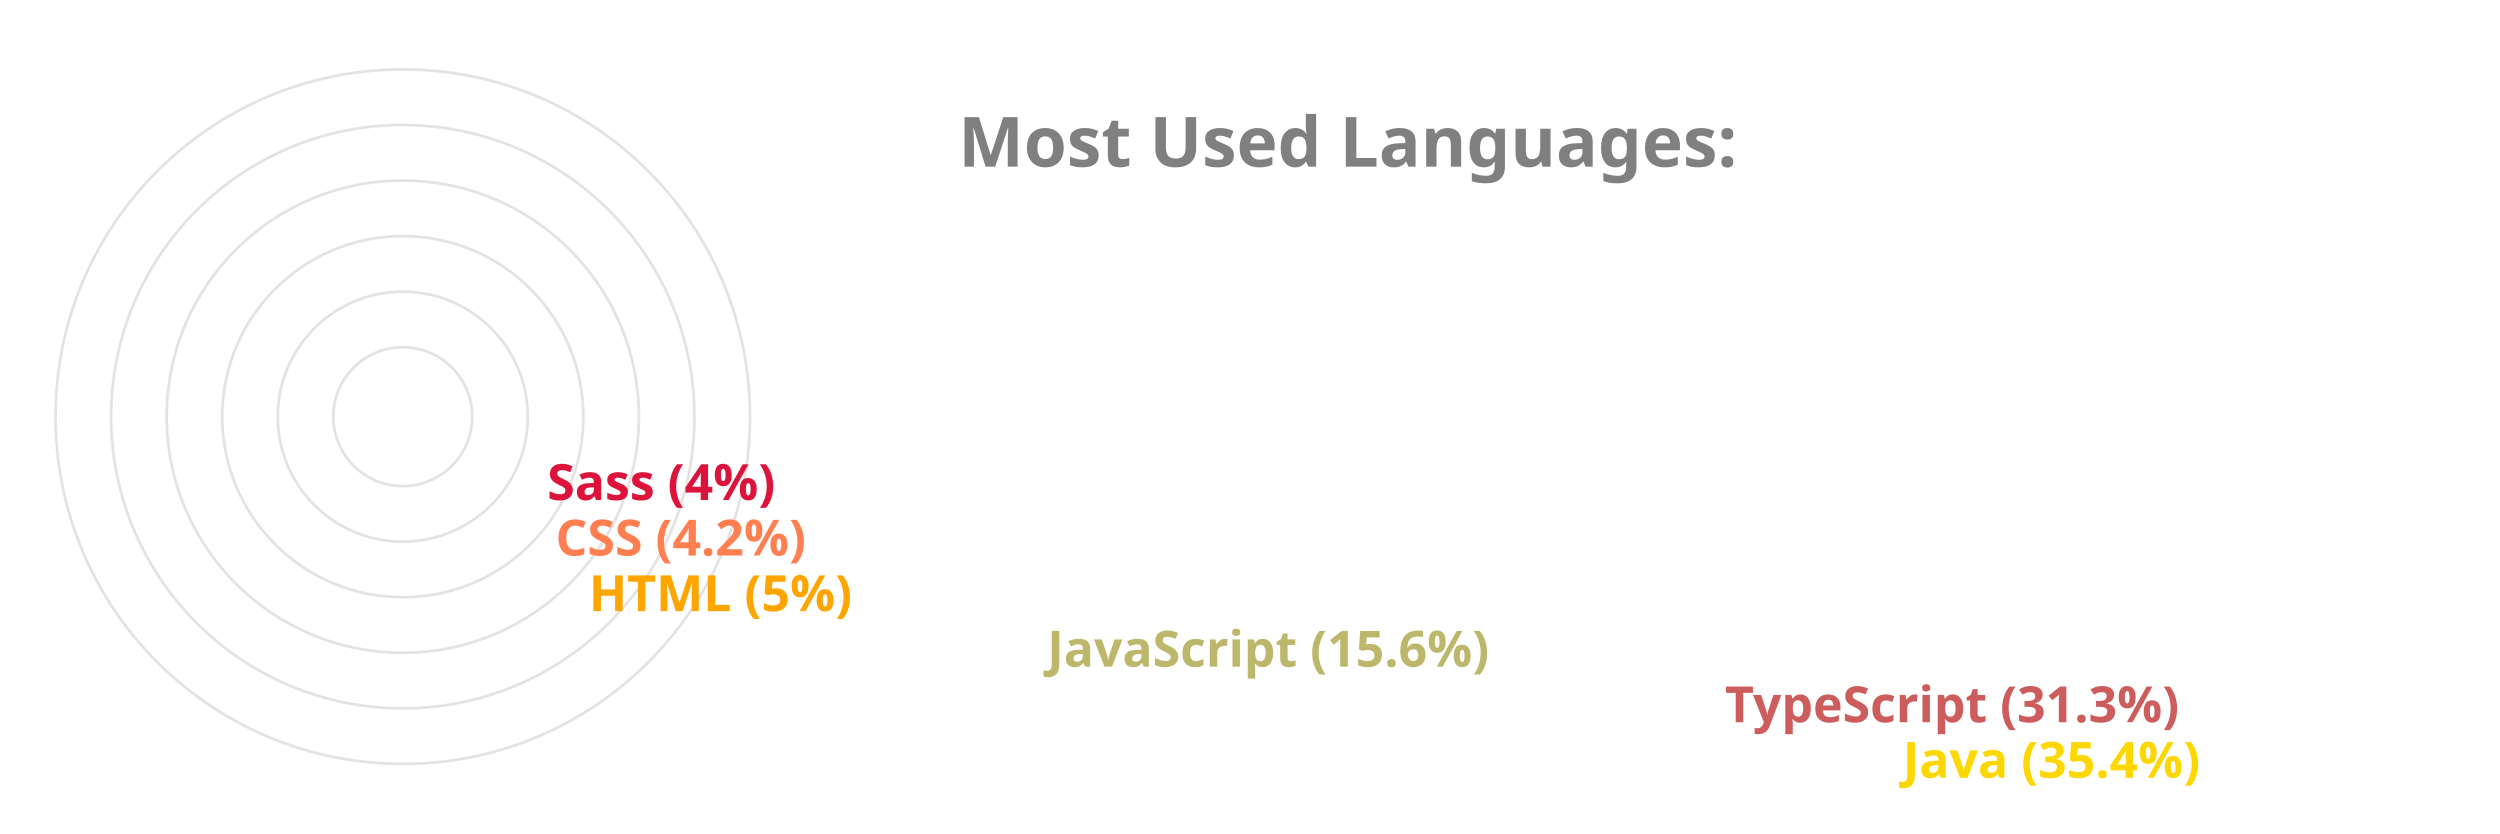
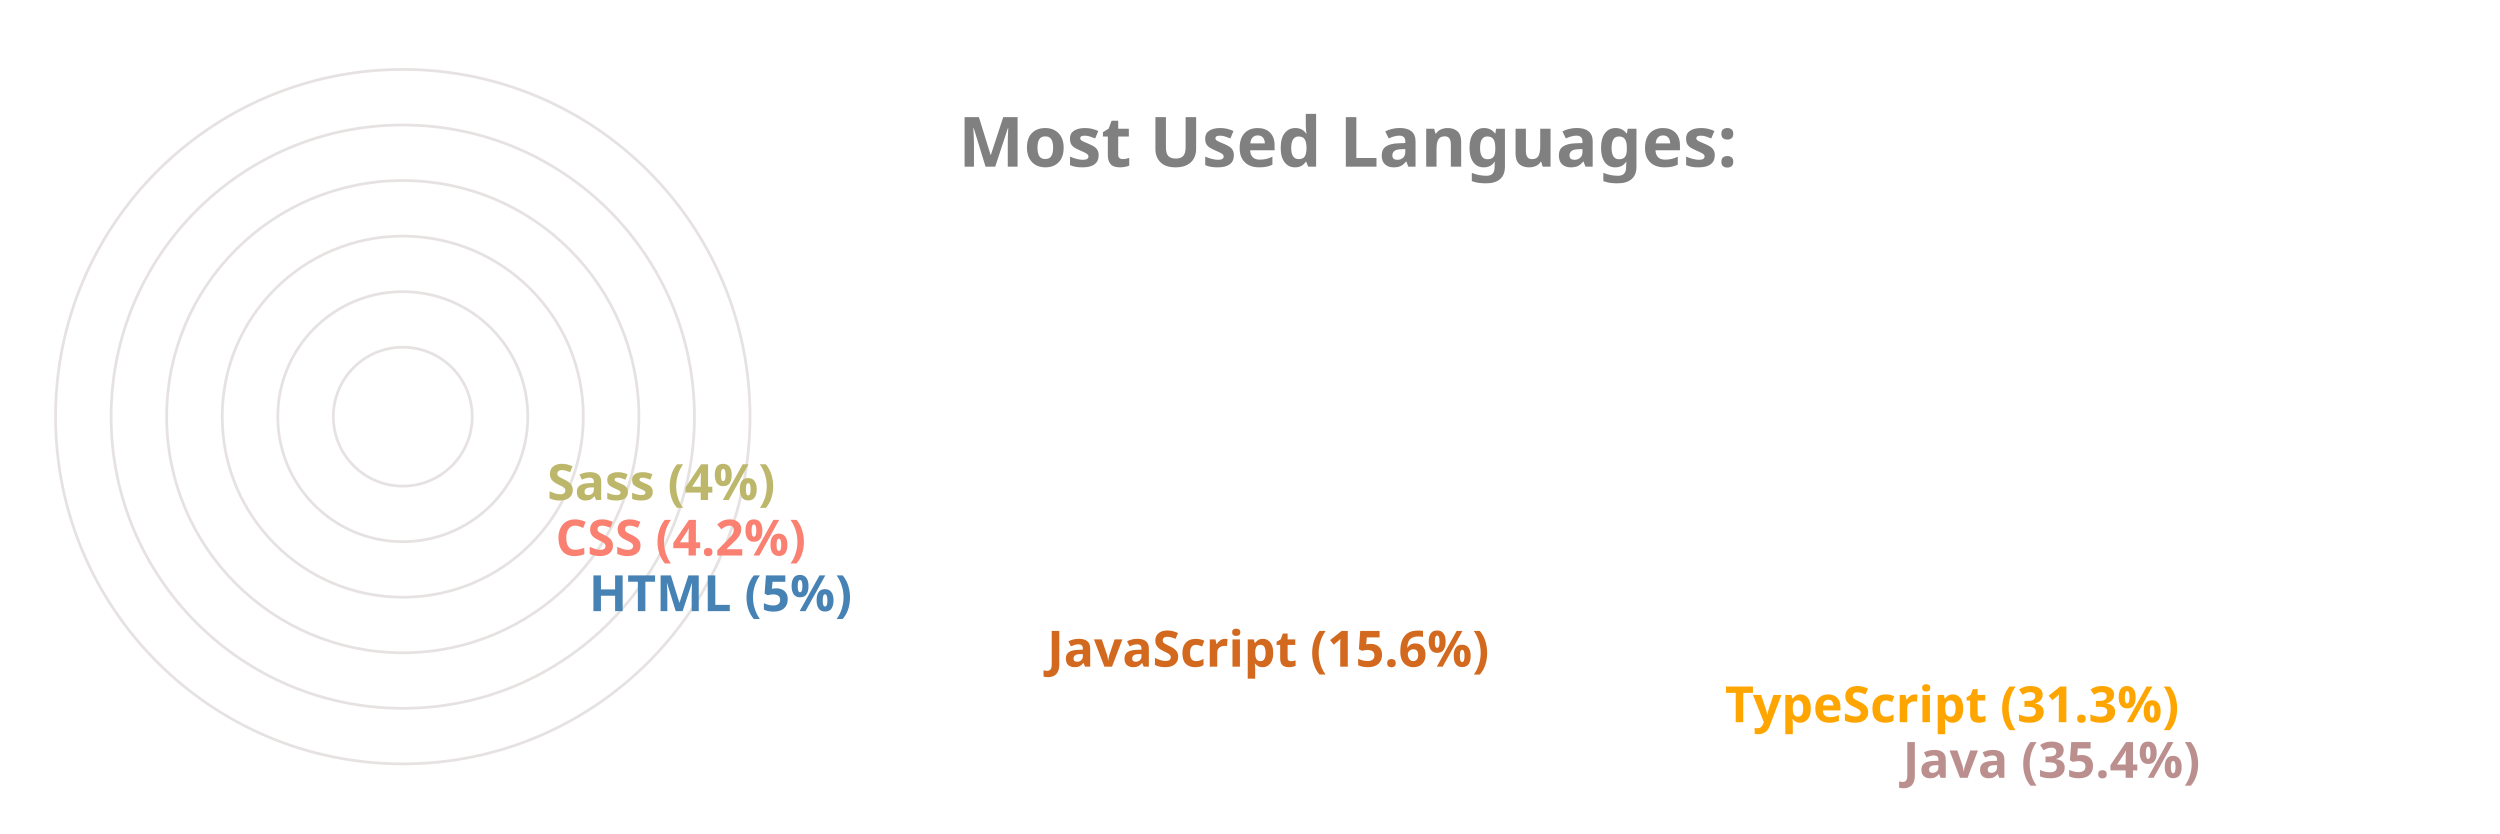
<svg xmlns="http://www.w3.org/2000/svg" viewBox="0 0 650 300" height="200px" width="600px">
  <style>
		.label {
			font: bold 25px sans-serif;
			color: #404040;
			-webkit-text-stroke: 1px white;
	  	}
		.name {
			font: bold 18px sans-serif;
			color: #404040;
	  	}

		.line {
			stroke-dasharray: 1000;
			stroke-dashoffset: 1000;
			animation: dash 3.5s ease-in-out forwards;	
			animation-iteration-count: infinite;
			animation-direction: alternate-reverse;
		}

		.path {
			stroke-dasharray: 1000;
			stroke-dashoffset: 1000;
			animation: dash 3.5s ease-in-out forwards;	
			animation-iteration-count: infinite;
			animation-direction: alternate-reverse;
		}
		  
		@keyframes dash {
			to {
				stroke-dashoffset: 0;
			}
		}

	</style>
  <g stroke="#E6E2E1" fill="none" stroke-width="1">
    <circle cx="20" cy="150" r="125" />
    <circle cx="20" cy="150" r="105" />
    <circle cx="20" cy="150" r="85" />
    <circle cx="20" cy="150" r="65" />
    <circle cx="20" cy="150" r="45" />
    <circle cx="20" cy="150" r="25" />
  </g>
  <g fill="none" stroke-width="20" class="line">
-     <line x2="550" y2="275" x1="20" y1="275" stroke="Gold" />
-     <line x2="486" y2="255" x1="20" y1="255" stroke="IndianRed" />
-     <line x2="242" y2="235" x1="20" y1="235" stroke="DarkKhaki" />
-     <line x2="77" y2="215" x1="20" y1="215" stroke="Orange" />
-     <line x2="65" y2="195" x1="20" y1="195" stroke="Coral" />
-     <line x2="62" y2="175" x1="20" y1="175" stroke="Crimson" />
+     <line x2="550" y2="275" x1="20" y1="275" stroke="RosyBrown" />
+     <line x2="486" y2="255" x1="20" y1="255" stroke="Orange" />
+     <line x2="242" y2="235" x1="20" y1="235" stroke="Chocolate" />
+     <line x2="77" y2="215" x1="20" y1="215" stroke="SteelBlue" />
+     <line x2="65" y2="195" x1="20" y1="195" stroke="Salmon" />
+     <line x2="62" y2="175" x1="20" y1="175" stroke="DarkKhaki" />
  </g>
  <g fill="none" stroke-width="20" stroke-linecap="round" class="path">
-     <path d="M 20 275 A 125 125 45 0 1 -82 78" stroke="Gold" />
-     <path d="M 20 255 A 105 105 45 0 1 -70 95" stroke="IndianRed" />
-     <path d="M 20 235 A 85 85 45 0 1 -61 126" stroke="DarkKhaki" />
-     <path d="M 20 215 A 65 65 45 0 1 -44 144" stroke="Orange" />
-     <path d="M 20 195 A 45 45 45 0 1 -24 146" stroke="Coral" />
-     <path d="M 20 175 A 25 25 45 0 1 -4 148" stroke="Crimson" />
+     <path d="M 20 275 A 125 125 45 0 1 -82 78" stroke="RosyBrown" />
+     <path d="M 20 255 A 105 105 45 0 1 -70 95" stroke="Orange" />
+     <path d="M 20 235 A 85 85 45 0 1 -61 126" stroke="Chocolate" />
+     <path d="M 20 215 A 65 65 45 0 1 -44 144" stroke="SteelBlue" />
+     <path d="M 20 195 A 45 45 45 0 1 -24 146" stroke="Salmon" />
+     <path d="M 20 175 A 25 25 45 0 1 -4 148" stroke="DarkKhaki" />
  </g>
  <g class="name">
-     <text x="560" y="280" fill="Gold">Java (35.4%)</text>
-     <text x="496" y="260" fill="IndianRed">TypeScript (31.3%)</text>
-     <text x="252" y="240" fill="DarkKhaki">JavaScript (15.6%)</text>
-     <text x="87" y="220" fill="Orange">HTML (5%)</text>
-     <text x="75" y="200" fill="Coral">CSS (4.2%)</text>
-     <text x="72" y="180" fill="Crimson">Sass (4%)</text>
+     <text x="560" y="280" fill="RosyBrown">Java (35.4%)</text>
+     <text x="496" y="260" fill="Orange">TypeScript (31.3%)</text>
+     <text x="252" y="240" fill="Chocolate">JavaScript (15.6%)</text>
+     <text x="87" y="220" fill="SteelBlue">HTML (5%)</text>
+     <text x="75" y="200" fill="Salmon">CSS (4.2%)</text>
+     <text x="72" y="180" fill="DarkKhaki">Sass (4%)</text>
  </g>
  <g class="label">
    <text x="220" y="60" fill="grey">Most Used Languages:</text>
  </g>
</svg>
